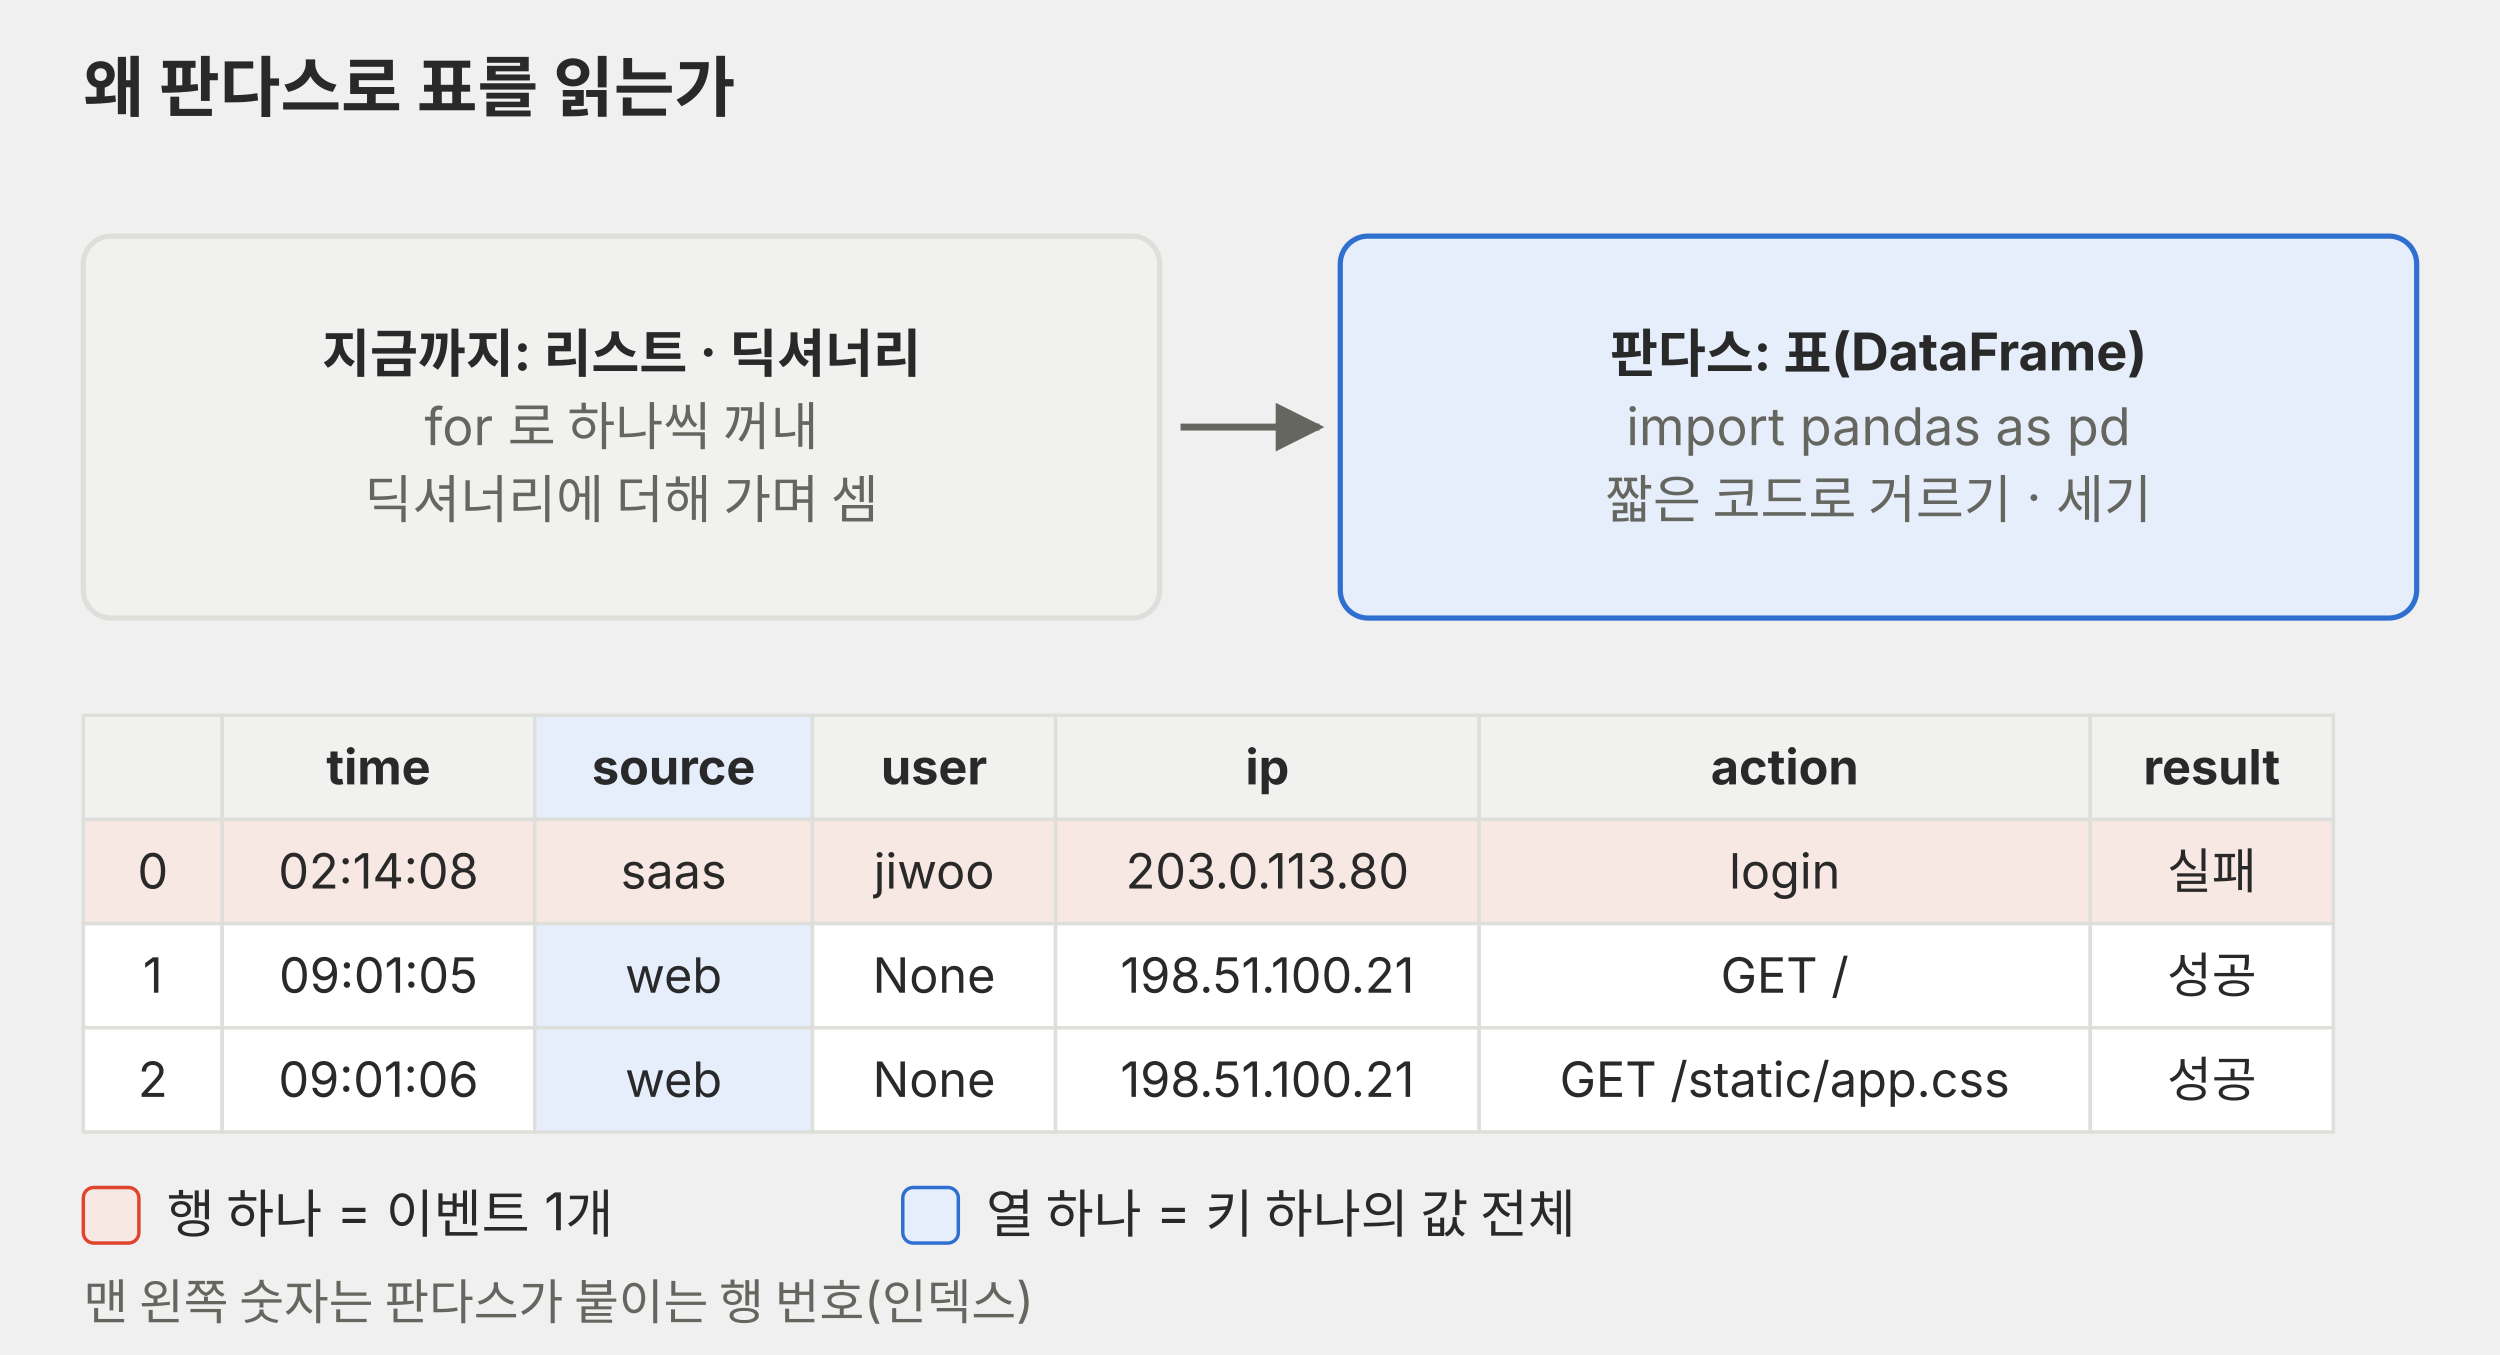
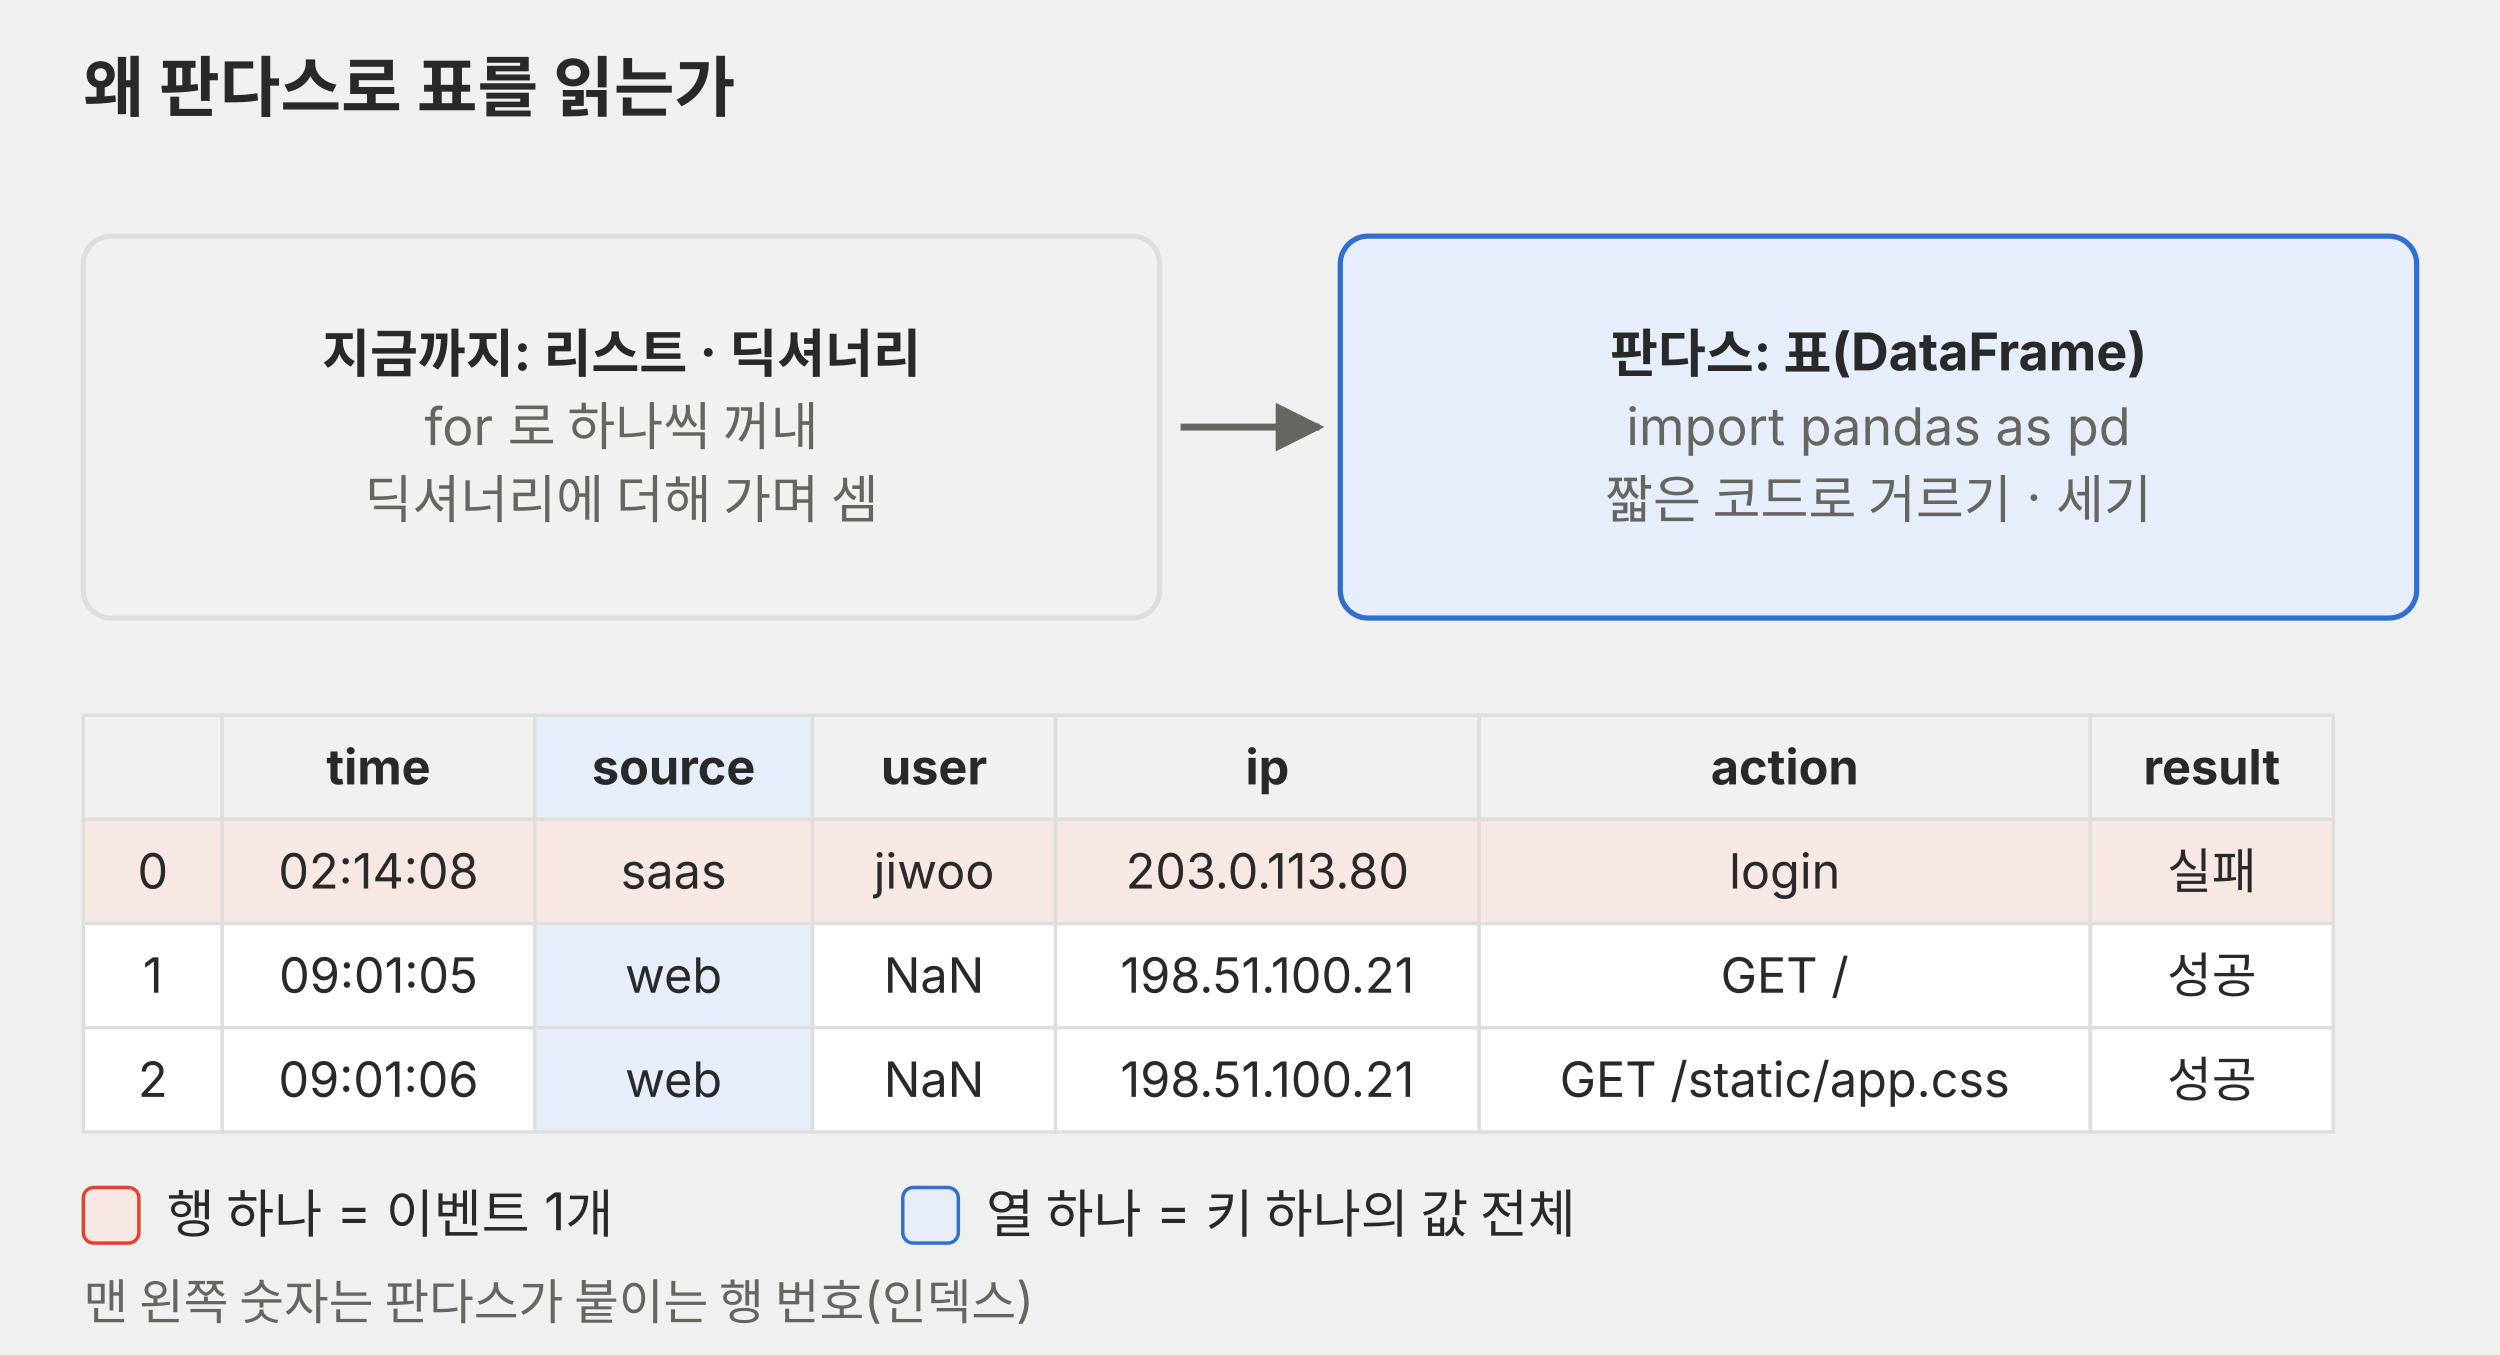
<svg xmlns="http://www.w3.org/2000/svg" viewBox="0 0 720 390" role="img" font-family="Pretendard, 'Noto Sans KR', -apple-system, 'Segoe UI', sans-serif">
  <defs>
    <marker id="a-0302-p02" viewBox="0 0 10 10" refX="9" refY="5" markerWidth="7" markerHeight="7" orient="auto-start-reverse">
      <path d="M0,0 L10,5 L0,10 z" fill="#666660" />
    </marker>
  </defs>
  <text x="24" y="32" font-size="19" fill="#292929" text-anchor="start" font-weight="700">왜 판다스로 표를 읽는가</text>
  <rect x="24" y="68" width="310" height="110" rx="8" fill="#f1f1ef" stroke="#dededb" stroke-width="1.5" />
  <text x="179.0" y="107.2" font-size="15" fill="#292929" text-anchor="middle" font-weight="700">지금까지: 리스트 · 딕셔너리</text>
  <text x="179.0" y="128.2" font-size="15" fill="#666660" text-anchor="middle">for 로 하나씩 꺼내</text>
  <text x="179.0" y="149.2" font-size="15" fill="#666660" text-anchor="middle">딕셔너리에 더해 가며 셈</text>
  <line x1="340" y1="123" x2="380" y2="123" stroke="#666660" stroke-width="2" marker-end="url(#a-0302-p02)" />
  <rect x="386" y="68" width="310" height="110" rx="8" fill="#e6eefb" stroke="#2f6fd0" stroke-width="1.5" />
  <text x="541.0" y="107.2" font-size="15" fill="#292929" text-anchor="middle" font-weight="700">판다스: 표(DataFrame)</text>
  <text x="541.0" y="128.2" font-size="15" fill="#666660" text-anchor="middle">import pandas as pd</text>
  <text x="541.0" y="149.2" font-size="15" fill="#666660" text-anchor="middle">짧은 코드로 거르기 · 세기</text>
  <rect x="24" y="206" width="40" height="30" rx="0" fill="#f1f1ef" stroke="#dededb" />
  <text x="44.0" y="225.9" font-size="14" fill="#292929" text-anchor="middle" font-weight="700" />
  <rect x="64" y="206" width="90" height="30" rx="0" fill="#f1f1ef" stroke="#dededb" />
  <text x="109.0" y="225.9" font-size="14" fill="#292929" text-anchor="middle" font-weight="700">time</text>
  <rect x="154" y="206" width="80" height="30" rx="0" fill="#e6eefb" stroke="#dededb" />
  <text x="194.0" y="225.9" font-size="14" fill="#292929" text-anchor="middle" font-weight="700">source</text>
  <rect x="234" y="206" width="70" height="30" rx="0" fill="#f1f1ef" stroke="#dededb" />
  <text x="269.0" y="225.9" font-size="14" fill="#292929" text-anchor="middle" font-weight="700">user</text>
  <rect x="304" y="206" width="122" height="30" rx="0" fill="#f1f1ef" stroke="#dededb" />
  <text x="365.0" y="225.9" font-size="14" fill="#292929" text-anchor="middle" font-weight="700">ip</text>
  <rect x="426" y="206" width="176" height="30" rx="0" fill="#f1f1ef" stroke="#dededb" />
  <text x="514.0" y="225.9" font-size="14" fill="#292929" text-anchor="middle" font-weight="700">action</text>
  <rect x="602" y="206" width="70" height="30" rx="0" fill="#f1f1ef" stroke="#dededb" />
  <text x="637.0" y="225.9" font-size="14" fill="#292929" text-anchor="middle" font-weight="700">result</text>
  <rect x="24" y="236" width="40" height="30" rx="0" fill="#f8e8e3" stroke="#dededb" />
  <text x="44.0" y="255.9" font-size="14" fill="#292929" text-anchor="middle">0</text>
  <rect x="64" y="236" width="90" height="30" rx="0" fill="#f8e8e3" stroke="#dededb" />
  <text x="109.0" y="255.9" font-size="14" fill="#292929" text-anchor="middle">02:14:08</text>
  <rect x="154" y="236" width="80" height="30" rx="0" fill="#f8e8e3" stroke="#dededb" />
  <text x="194.0" y="255.9" font-size="14" fill="#292929" text-anchor="middle">saas</text>
  <rect x="234" y="236" width="70" height="30" rx="0" fill="#f8e8e3" stroke="#dededb" />
  <text x="269.0" y="255.9" font-size="14" fill="#292929" text-anchor="middle">jiwoo</text>
  <rect x="304" y="236" width="122" height="30" rx="0" fill="#f8e8e3" stroke="#dededb" />
  <text x="365.0" y="255.9" font-size="14" fill="#292929" text-anchor="middle">203.0.113.80</text>
  <rect x="426" y="236" width="176" height="30" rx="0" fill="#f8e8e3" stroke="#dededb" />
  <text x="514.0" y="255.9" font-size="14" fill="#292929" text-anchor="middle">login</text>
  <rect x="602" y="236" width="70" height="30" rx="0" fill="#f8e8e3" stroke="#dededb" />
  <text x="637.0" y="255.9" font-size="14" fill="#292929" text-anchor="middle">실패</text>
  <rect x="24" y="266" width="40" height="30" rx="0" fill="#ffffff" stroke="#dededb" />
  <text x="44.0" y="285.9" font-size="14" fill="#292929" text-anchor="middle">1</text>
  <rect x="64" y="266" width="90" height="30" rx="0" fill="#ffffff" stroke="#dededb" />
  <text x="109.0" y="285.9" font-size="14" fill="#292929" text-anchor="middle">09:01:05</text>
  <rect x="154" y="266" width="80" height="30" rx="0" fill="#e6eefb" stroke="#dededb" />
  <text x="194.0" y="285.9" font-size="14" fill="#292929" text-anchor="middle">web</text>
  <rect x="234" y="266" width="70" height="30" rx="0" fill="#ffffff" stroke="#dededb" />
-   <text x="269.0" y="285.9" font-size="14" fill="#292929" text-anchor="middle">None</text>
+   <text x="269.0" y="285.9" font-size="14" fill="#292929" text-anchor="middle">NaN</text>
  <rect x="304" y="266" width="122" height="30" rx="0" fill="#ffffff" stroke="#dededb" />
  <text x="365.0" y="285.9" font-size="14" fill="#292929" text-anchor="middle">198.51.100.21</text>
  <rect x="426" y="266" width="176" height="30" rx="0" fill="#ffffff" stroke="#dededb" />
  <text x="514.0" y="285.9" font-size="14" fill="#292929" text-anchor="middle">GET /</text>
  <rect x="602" y="266" width="70" height="30" rx="0" fill="#ffffff" stroke="#dededb" />
  <text x="637.0" y="285.9" font-size="14" fill="#292929" text-anchor="middle">성공</text>
  <rect x="24" y="296" width="40" height="30" rx="0" fill="#ffffff" stroke="#dededb" />
  <text x="44.0" y="315.9" font-size="14" fill="#292929" text-anchor="middle">2</text>
  <rect x="64" y="296" width="90" height="30" rx="0" fill="#ffffff" stroke="#dededb" />
  <text x="109.0" y="315.9" font-size="14" fill="#292929" text-anchor="middle">09:01:06</text>
  <rect x="154" y="296" width="80" height="30" rx="0" fill="#e6eefb" stroke="#dededb" />
  <text x="194.0" y="315.9" font-size="14" fill="#292929" text-anchor="middle">web</text>
  <rect x="234" y="296" width="70" height="30" rx="0" fill="#ffffff" stroke="#dededb" />
-   <text x="269.0" y="315.9" font-size="14" fill="#292929" text-anchor="middle">None</text>
+   <text x="269.0" y="315.9" font-size="14" fill="#292929" text-anchor="middle">NaN</text>
  <rect x="304" y="296" width="122" height="30" rx="0" fill="#ffffff" stroke="#dededb" />
  <text x="365.0" y="315.9" font-size="14" fill="#292929" text-anchor="middle">198.51.100.21</text>
  <rect x="426" y="296" width="176" height="30" rx="0" fill="#ffffff" stroke="#dededb" />
  <text x="514.0" y="315.9" font-size="14" fill="#292929" text-anchor="middle">GET /static/app.css</text>
  <rect x="602" y="296" width="70" height="30" rx="0" fill="#ffffff" stroke="#dededb" />
  <text x="637.0" y="315.9" font-size="14" fill="#292929" text-anchor="middle">성공</text>
  <rect x="24" y="342" width="16" height="16" rx="3" fill="#f8e8e3" stroke="#e0442e" />
  <text x="48" y="355" font-size="15" fill="#292929" text-anchor="start">행 하나 = 이벤트 1개</text>
  <rect x="260" y="342" width="16" height="16" rx="3" fill="#e6eefb" stroke="#2f6fd0" />
  <text x="284" y="355" font-size="15" fill="#292929" text-anchor="start">열 하나 = 키 하나의 값 전체</text>
  <text x="24" y="380" font-size="14" fill="#666660" text-anchor="start">맨 왼쪽 숫자는 판다스가 붙이는 행 번호(인덱스)</text>
</svg>
